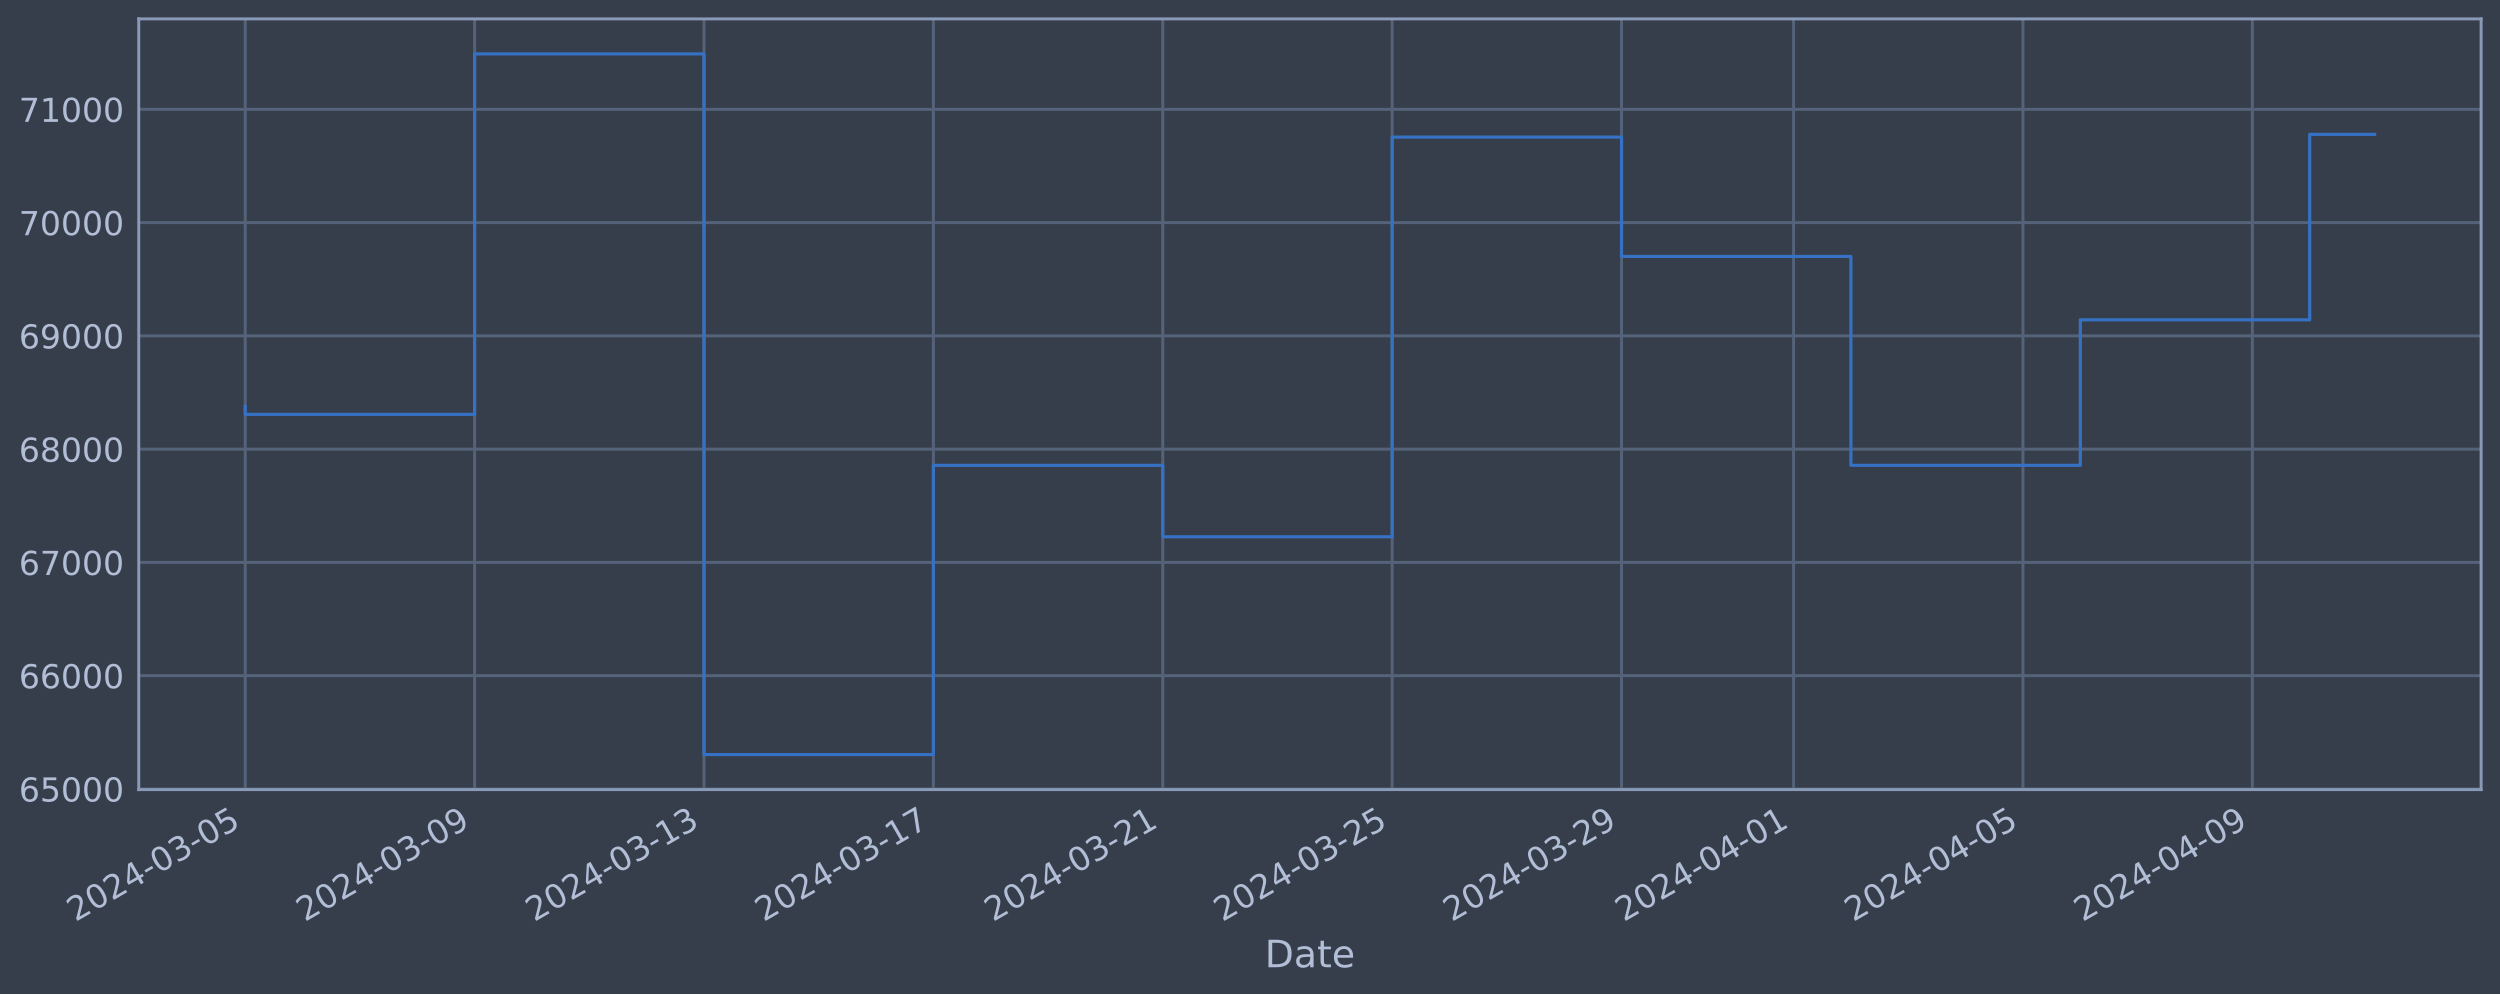
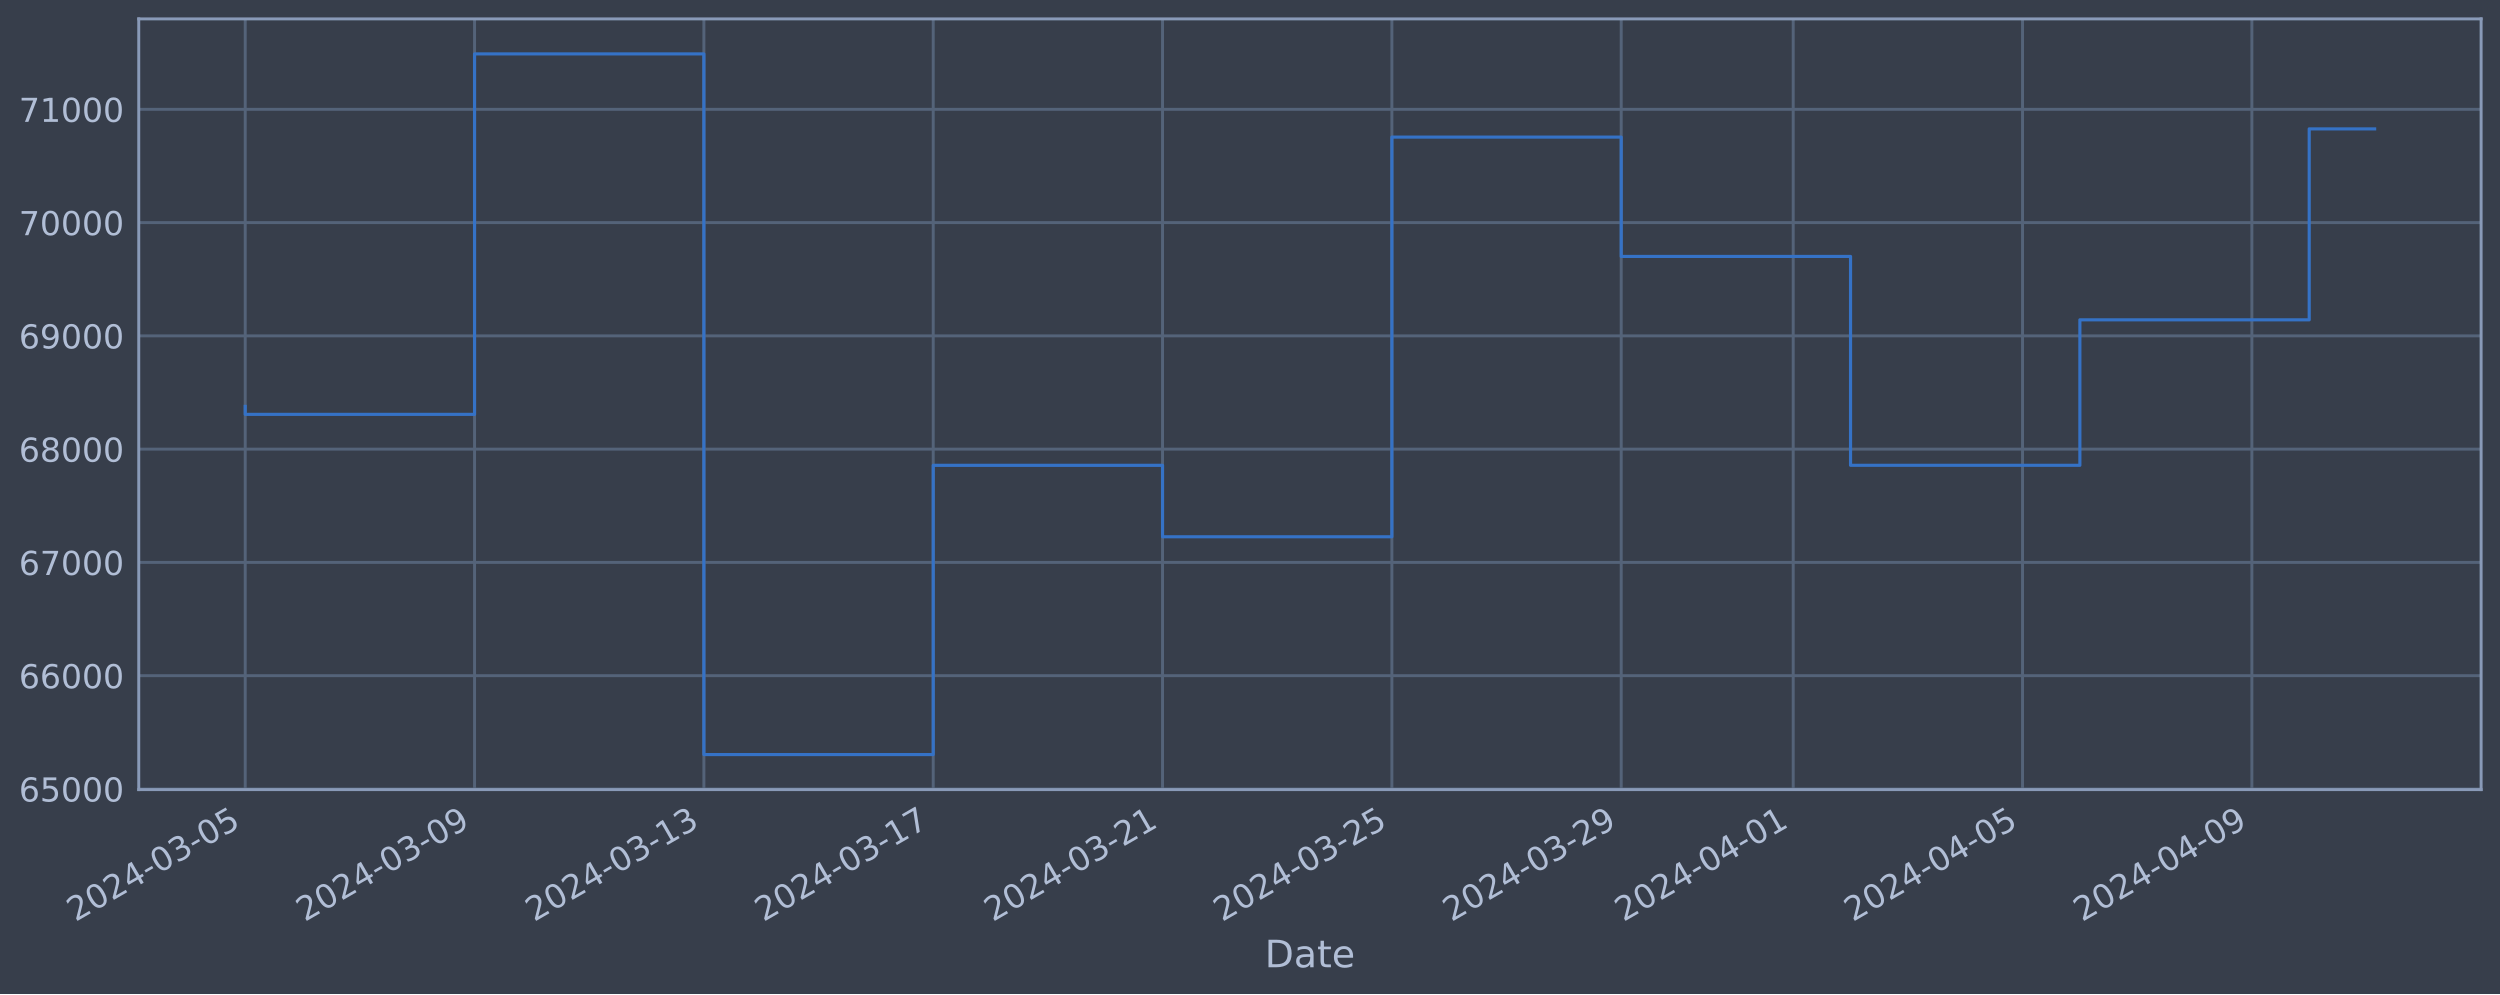
<svg xmlns="http://www.w3.org/2000/svg" xmlns:xlink="http://www.w3.org/1999/xlink" width="952.884pt" height="378.87pt" viewBox="0 0 952.884 378.87" version="1.1">
  <defs>
    <style type="text/css">*{stroke-linejoin: round; stroke-linecap: butt}</style>
  </defs>
  <g id="figure_1">
    <g id="patch_1">
      <path d="M 0 378.87  L 952.884 378.87  L 952.884 0  L 0 0  z " style="fill: #373e4b" />
    </g>
    <g id="axes_1">
      <g id="patch_2">
        <path d="M 52.884 300.96  L 945.684 300.96  L 945.684 7.2  L 52.884 7.2  z " style="fill: #373e4b" />
      </g>
      <g id="matplotlib.axis_1">
        <g id="xtick_1">
          <g id="line2d_1">
-             <path d="M 93.466 300.96  L 93.466 7.2  " clip-path="url(#p00fc2fdc57)" style="fill: none; stroke: #546379; stroke-width: 1.12; stroke-linecap: square" />
+             <path d="M 93.466 300.96  L 93.466 7.2  " clip-path="url(#pacb4e9c736)" style="fill: none; stroke: #546379; stroke-width: 1.12; stroke-linecap: square" />
          </g>
          <g id="line2d_2" />
          <g id="text_1">
            <g style="fill: #b1bed6" transform="translate(28.74006 351.4642) rotate(-30) scale(0.126 -0.126)">
              <defs>
                <path id="DejaVuSans-32" d="M 1228 531  L 3431 531  L 3431 0  L 469 0  L 469 531  Q 828 903 1448 1529  Q 2069 2156 2228 2338  Q 2531 2678 2651 2914  Q 2772 3150 2772 3378  Q 2772 3750 2511 3984  Q 2250 4219 1831 4219  Q 1534 4219 1204 4116  Q 875 4013 500 3803  L 500 4441  Q 881 4594 1212 4672  Q 1544 4750 1819 4750  Q 2544 4750 2975 4387  Q 3406 4025 3406 3419  Q 3406 3131 3298 2873  Q 3191 2616 2906 2266  Q 2828 2175 2409 1742  Q 1991 1309 1228 531  z " transform="scale(0.015625)" />
                <path id="DejaVuSans-30" d="M 2034 4250  Q 1547 4250 1301 3770  Q 1056 3291 1056 2328  Q 1056 1369 1301 889  Q 1547 409 2034 409  Q 2525 409 2770 889  Q 3016 1369 3016 2328  Q 3016 3291 2770 3770  Q 2525 4250 2034 4250  z M 2034 4750  Q 2819 4750 3233 4129  Q 3647 3509 3647 2328  Q 3647 1150 3233 529  Q 2819 -91 2034 -91  Q 1250 -91 836 529  Q 422 1150 422 2328  Q 422 3509 836 4129  Q 1250 4750 2034 4750  z " transform="scale(0.015625)" />
                <path id="DejaVuSans-34" d="M 2419 4116  L 825 1625  L 2419 1625  L 2419 4116  z M 2253 4666  L 3047 4666  L 3047 1625  L 3713 1625  L 3713 1100  L 3047 1100  L 3047 0  L 2419 0  L 2419 1100  L 313 1100  L 313 1709  L 2253 4666  z " transform="scale(0.015625)" />
                <path id="DejaVuSans-2d" d="M 313 2009  L 1997 2009  L 1997 1497  L 313 1497  L 313 2009  z " transform="scale(0.015625)" />
                <path id="DejaVuSans-33" d="M 2597 2516  Q 3050 2419 3304 2112  Q 3559 1806 3559 1356  Q 3559 666 3084 287  Q 2609 -91 1734 -91  Q 1441 -91 1130 -33  Q 819 25 488 141  L 488 750  Q 750 597 1062 519  Q 1375 441 1716 441  Q 2309 441 2620 675  Q 2931 909 2931 1356  Q 2931 1769 2642 2001  Q 2353 2234 1838 2234  L 1294 2234  L 1294 2753  L 1863 2753  Q 2328 2753 2575 2939  Q 2822 3125 2822 3475  Q 2822 3834 2567 4026  Q 2313 4219 1838 4219  Q 1578 4219 1281 4162  Q 984 4106 628 3988  L 628 4550  Q 988 4650 1302 4700  Q 1616 4750 1894 4750  Q 2613 4750 3031 4423  Q 3450 4097 3450 3541  Q 3450 3153 3228 2886  Q 3006 2619 2597 2516  z " transform="scale(0.015625)" />
                <path id="DejaVuSans-35" d="M 691 4666  L 3169 4666  L 3169 4134  L 1269 4134  L 1269 2991  Q 1406 3038 1543 3061  Q 1681 3084 1819 3084  Q 2600 3084 3056 2656  Q 3513 2228 3513 1497  Q 3513 744 3044 326  Q 2575 -91 1722 -91  Q 1428 -91 1123 -41  Q 819 9 494 109  L 494 744  Q 775 591 1075 516  Q 1375 441 1709 441  Q 2250 441 2565 725  Q 2881 1009 2881 1497  Q 2881 1984 2565 2268  Q 2250 2553 1709 2553  Q 1456 2553 1204 2497  Q 953 2441 691 2322  L 691 4666  z " transform="scale(0.015625)" />
              </defs>
              <use xlink:href="#DejaVuSans-32" />
              <use xlink:href="#DejaVuSans-30" x="63.623" />
              <use xlink:href="#DejaVuSans-32" x="127.246" />
              <use xlink:href="#DejaVuSans-34" x="190.869" />
              <use xlink:href="#DejaVuSans-2d" x="254.492" />
              <use xlink:href="#DejaVuSans-30" x="290.576" />
              <use xlink:href="#DejaVuSans-33" x="354.199" />
              <use xlink:href="#DejaVuSans-2d" x="417.822" />
              <use xlink:href="#DejaVuSans-30" x="453.906" />
              <use xlink:href="#DejaVuSans-35" x="517.529" />
            </g>
          </g>
        </g>
        <g id="xtick_2">
          <g id="line2d_3">
-             <path d="M 180.897 300.96  L 180.897 7.2  " clip-path="url(#p00fc2fdc57)" style="fill: none; stroke: #546379; stroke-width: 1.12; stroke-linecap: square" />
+             <path d="M 180.876 300.96  L 180.876 7.2  " clip-path="url(#pacb4e9c736)" style="fill: none; stroke: #546379; stroke-width: 1.12; stroke-linecap: square" />
          </g>
          <g id="line2d_4" />
          <g id="text_2">
-             <g style="fill: #b1bed6" transform="translate(116.1711 351.4642) rotate(-30) scale(0.126 -0.126)">
+             <g style="fill: #b1bed6" transform="translate(116.1508 351.4642) rotate(-30) scale(0.126 -0.126)">
              <defs>
                <path id="DejaVuSans-39" d="M 703 97  L 703 672  Q 941 559 1184 500  Q 1428 441 1663 441  Q 2288 441 2617 861  Q 2947 1281 2994 2138  Q 2813 1869 2534 1725  Q 2256 1581 1919 1581  Q 1219 1581 811 2004  Q 403 2428 403 3163  Q 403 3881 828 4315  Q 1253 4750 1959 4750  Q 2769 4750 3195 4129  Q 3622 3509 3622 2328  Q 3622 1225 3098 567  Q 2575 -91 1691 -91  Q 1453 -91 1209 -44  Q 966 3 703 97  z M 1959 2075  Q 2384 2075 2632 2365  Q 2881 2656 2881 3163  Q 2881 3666 2632 3958  Q 2384 4250 1959 4250  Q 1534 4250 1286 3958  Q 1038 3666 1038 3163  Q 1038 2656 1286 2365  Q 1534 2075 1959 2075  z " transform="scale(0.015625)" />
              </defs>
              <use xlink:href="#DejaVuSans-32" />
              <use xlink:href="#DejaVuSans-30" x="63.623" />
              <use xlink:href="#DejaVuSans-32" x="127.246" />
              <use xlink:href="#DejaVuSans-34" x="190.869" />
              <use xlink:href="#DejaVuSans-2d" x="254.492" />
              <use xlink:href="#DejaVuSans-30" x="290.576" />
              <use xlink:href="#DejaVuSans-33" x="354.199" />
              <use xlink:href="#DejaVuSans-2d" x="417.822" />
              <use xlink:href="#DejaVuSans-30" x="453.906" />
              <use xlink:href="#DejaVuSans-39" x="517.529" />
            </g>
          </g>
        </g>
        <g id="xtick_3">
          <g id="line2d_5">
-             <path d="M 268.328 300.96  L 268.328 7.2  " clip-path="url(#p00fc2fdc57)" style="fill: none; stroke: #546379; stroke-width: 1.12; stroke-linecap: square" />
+             <path d="M 268.287 300.96  L 268.287 7.2  " clip-path="url(#pacb4e9c736)" style="fill: none; stroke: #546379; stroke-width: 1.12; stroke-linecap: square" />
          </g>
          <g id="line2d_6" />
          <g id="text_3">
-             <g style="fill: #b1bed6" transform="translate(203.6021 351.4642) rotate(-30) scale(0.126 -0.126)">
+             <g style="fill: #b1bed6" transform="translate(203.5615 351.4642) rotate(-30) scale(0.126 -0.126)">
              <defs>
                <path id="DejaVuSans-31" d="M 794 531  L 1825 531  L 1825 4091  L 703 3866  L 703 4441  L 1819 4666  L 2450 4666  L 2450 531  L 3481 531  L 3481 0  L 794 0  L 794 531  z " transform="scale(0.015625)" />
              </defs>
              <use xlink:href="#DejaVuSans-32" />
              <use xlink:href="#DejaVuSans-30" x="63.623" />
              <use xlink:href="#DejaVuSans-32" x="127.246" />
              <use xlink:href="#DejaVuSans-34" x="190.869" />
              <use xlink:href="#DejaVuSans-2d" x="254.492" />
              <use xlink:href="#DejaVuSans-30" x="290.576" />
              <use xlink:href="#DejaVuSans-33" x="354.199" />
              <use xlink:href="#DejaVuSans-2d" x="417.822" />
              <use xlink:href="#DejaVuSans-31" x="453.906" />
              <use xlink:href="#DejaVuSans-33" x="517.529" />
            </g>
          </g>
        </g>
        <g id="xtick_4">
          <g id="line2d_7">
-             <path d="M 355.759 300.96  L 355.759 7.2  " clip-path="url(#p00fc2fdc57)" style="fill: none; stroke: #546379; stroke-width: 1.12; stroke-linecap: square" />
+             <path d="M 355.698 300.96  L 355.698 7.2  " clip-path="url(#pacb4e9c736)" style="fill: none; stroke: #546379; stroke-width: 1.12; stroke-linecap: square" />
          </g>
          <g id="line2d_8" />
          <g id="text_4">
-             <g style="fill: #b1bed6" transform="translate(291.0331 351.4642) rotate(-30) scale(0.126 -0.126)">
+             <g style="fill: #b1bed6" transform="translate(290.9722 351.4642) rotate(-30) scale(0.126 -0.126)">
              <defs>
                <path id="DejaVuSans-37" d="M 525 4666  L 3525 4666  L 3525 4397  L 1831 0  L 1172 0  L 2766 4134  L 525 4134  L 525 4666  z " transform="scale(0.015625)" />
              </defs>
              <use xlink:href="#DejaVuSans-32" />
              <use xlink:href="#DejaVuSans-30" x="63.623" />
              <use xlink:href="#DejaVuSans-32" x="127.246" />
              <use xlink:href="#DejaVuSans-34" x="190.869" />
              <use xlink:href="#DejaVuSans-2d" x="254.492" />
              <use xlink:href="#DejaVuSans-30" x="290.576" />
              <use xlink:href="#DejaVuSans-33" x="354.199" />
              <use xlink:href="#DejaVuSans-2d" x="417.822" />
              <use xlink:href="#DejaVuSans-31" x="453.906" />
              <use xlink:href="#DejaVuSans-37" x="517.529" />
            </g>
          </g>
        </g>
        <g id="xtick_5">
          <g id="line2d_9">
-             <path d="M 443.19 300.96  L 443.19 7.2  " clip-path="url(#p00fc2fdc57)" style="fill: none; stroke: #546379; stroke-width: 1.12; stroke-linecap: square" />
+             <path d="M 443.108 300.96  L 443.108 7.2  " clip-path="url(#pacb4e9c736)" style="fill: none; stroke: #546379; stroke-width: 1.12; stroke-linecap: square" />
          </g>
          <g id="line2d_10" />
          <g id="text_5">
-             <g style="fill: #b1bed6" transform="translate(378.4641 351.4642) rotate(-30) scale(0.126 -0.126)">
+             <g style="fill: #b1bed6" transform="translate(378.3829 351.4642) rotate(-30) scale(0.126 -0.126)">
              <use xlink:href="#DejaVuSans-32" />
              <use xlink:href="#DejaVuSans-30" x="63.623" />
              <use xlink:href="#DejaVuSans-32" x="127.246" />
              <use xlink:href="#DejaVuSans-34" x="190.869" />
              <use xlink:href="#DejaVuSans-2d" x="254.492" />
              <use xlink:href="#DejaVuSans-30" x="290.576" />
              <use xlink:href="#DejaVuSans-33" x="354.199" />
              <use xlink:href="#DejaVuSans-2d" x="417.822" />
              <use xlink:href="#DejaVuSans-32" x="453.906" />
              <use xlink:href="#DejaVuSans-31" x="517.529" />
            </g>
          </g>
        </g>
        <g id="xtick_6">
          <g id="line2d_11">
-             <path d="M 530.621 300.96  L 530.621 7.2  " clip-path="url(#p00fc2fdc57)" style="fill: none; stroke: #546379; stroke-width: 1.12; stroke-linecap: square" />
+             <path d="M 530.519 300.96  L 530.519 7.2  " clip-path="url(#pacb4e9c736)" style="fill: none; stroke: #546379; stroke-width: 1.12; stroke-linecap: square" />
          </g>
          <g id="line2d_12" />
          <g id="text_6">
-             <g style="fill: #b1bed6" transform="translate(465.8952 351.4642) rotate(-30) scale(0.126 -0.126)">
+             <g style="fill: #b1bed6" transform="translate(465.7937 351.4642) rotate(-30) scale(0.126 -0.126)">
              <use xlink:href="#DejaVuSans-32" />
              <use xlink:href="#DejaVuSans-30" x="63.623" />
              <use xlink:href="#DejaVuSans-32" x="127.246" />
              <use xlink:href="#DejaVuSans-34" x="190.869" />
              <use xlink:href="#DejaVuSans-2d" x="254.492" />
              <use xlink:href="#DejaVuSans-30" x="290.576" />
              <use xlink:href="#DejaVuSans-33" x="354.199" />
              <use xlink:href="#DejaVuSans-2d" x="417.822" />
              <use xlink:href="#DejaVuSans-32" x="453.906" />
              <use xlink:href="#DejaVuSans-35" x="517.529" />
            </g>
          </g>
        </g>
        <g id="xtick_7">
          <g id="line2d_13">
-             <path d="M 618.052 300.96  L 618.052 7.2  " clip-path="url(#p00fc2fdc57)" style="fill: none; stroke: #546379; stroke-width: 1.12; stroke-linecap: square" />
+             <path d="M 617.93 300.96  L 617.93 7.2  " clip-path="url(#pacb4e9c736)" style="fill: none; stroke: #546379; stroke-width: 1.12; stroke-linecap: square" />
          </g>
          <g id="line2d_14" />
          <g id="text_7">
-             <g style="fill: #b1bed6" transform="translate(553.3262 351.4642) rotate(-30) scale(0.126 -0.126)">
+             <g style="fill: #b1bed6" transform="translate(553.2044 351.4642) rotate(-30) scale(0.126 -0.126)">
              <use xlink:href="#DejaVuSans-32" />
              <use xlink:href="#DejaVuSans-30" x="63.623" />
              <use xlink:href="#DejaVuSans-32" x="127.246" />
              <use xlink:href="#DejaVuSans-34" x="190.869" />
              <use xlink:href="#DejaVuSans-2d" x="254.492" />
              <use xlink:href="#DejaVuSans-30" x="290.576" />
              <use xlink:href="#DejaVuSans-33" x="354.199" />
              <use xlink:href="#DejaVuSans-2d" x="417.822" />
              <use xlink:href="#DejaVuSans-32" x="453.906" />
              <use xlink:href="#DejaVuSans-39" x="517.529" />
            </g>
          </g>
        </g>
        <g id="xtick_8">
          <g id="line2d_15">
-             <path d="M 683.625 300.96  L 683.625 7.2  " clip-path="url(#p00fc2fdc57)" style="fill: none; stroke: #546379; stroke-width: 1.12; stroke-linecap: square" />
+             <path d="M 683.488 300.96  L 683.488 7.2  " clip-path="url(#pacb4e9c736)" style="fill: none; stroke: #546379; stroke-width: 1.12; stroke-linecap: square" />
          </g>
          <g id="line2d_16" />
          <g id="text_8">
-             <g style="fill: #b1bed6" transform="translate(618.8994 351.4642) rotate(-30) scale(0.126 -0.126)">
+             <g style="fill: #b1bed6" transform="translate(618.7624 351.4642) rotate(-30) scale(0.126 -0.126)">
              <use xlink:href="#DejaVuSans-32" />
              <use xlink:href="#DejaVuSans-30" x="63.623" />
              <use xlink:href="#DejaVuSans-32" x="127.246" />
              <use xlink:href="#DejaVuSans-34" x="190.869" />
              <use xlink:href="#DejaVuSans-2d" x="254.492" />
              <use xlink:href="#DejaVuSans-30" x="290.576" />
              <use xlink:href="#DejaVuSans-34" x="354.199" />
              <use xlink:href="#DejaVuSans-2d" x="417.822" />
              <use xlink:href="#DejaVuSans-30" x="453.906" />
              <use xlink:href="#DejaVuSans-31" x="517.529" />
            </g>
          </g>
        </g>
        <g id="xtick_9">
          <g id="line2d_17">
-             <path d="M 771.056 300.96  L 771.056 7.2  " clip-path="url(#p00fc2fdc57)" style="fill: none; stroke: #546379; stroke-width: 1.12; stroke-linecap: square" />
+             <path d="M 770.899 300.96  L 770.899 7.2  " clip-path="url(#pacb4e9c736)" style="fill: none; stroke: #546379; stroke-width: 1.12; stroke-linecap: square" />
          </g>
          <g id="line2d_18" />
          <g id="text_9">
-             <g style="fill: #b1bed6" transform="translate(706.3305 351.4642) rotate(-30) scale(0.126 -0.126)">
+             <g style="fill: #b1bed6" transform="translate(706.1731 351.4642) rotate(-30) scale(0.126 -0.126)">
              <use xlink:href="#DejaVuSans-32" />
              <use xlink:href="#DejaVuSans-30" x="63.623" />
              <use xlink:href="#DejaVuSans-32" x="127.246" />
              <use xlink:href="#DejaVuSans-34" x="190.869" />
              <use xlink:href="#DejaVuSans-2d" x="254.492" />
              <use xlink:href="#DejaVuSans-30" x="290.576" />
              <use xlink:href="#DejaVuSans-34" x="354.199" />
              <use xlink:href="#DejaVuSans-2d" x="417.822" />
              <use xlink:href="#DejaVuSans-30" x="453.906" />
              <use xlink:href="#DejaVuSans-35" x="517.529" />
            </g>
          </g>
        </g>
        <g id="xtick_10">
          <g id="line2d_19">
-             <path d="M 858.487 300.96  L 858.487 7.2  " clip-path="url(#p00fc2fdc57)" style="fill: none; stroke: #546379; stroke-width: 1.12; stroke-linecap: square" />
+             <path d="M 858.309 300.96  L 858.309 7.2  " clip-path="url(#pacb4e9c736)" style="fill: none; stroke: #546379; stroke-width: 1.12; stroke-linecap: square" />
          </g>
          <g id="line2d_20" />
          <g id="text_10">
-             <g style="fill: #b1bed6" transform="translate(793.7615 351.4642) rotate(-30) scale(0.126 -0.126)">
+             <g style="fill: #b1bed6" transform="translate(793.5839 351.4642) rotate(-30) scale(0.126 -0.126)">
              <use xlink:href="#DejaVuSans-32" />
              <use xlink:href="#DejaVuSans-30" x="63.623" />
              <use xlink:href="#DejaVuSans-32" x="127.246" />
              <use xlink:href="#DejaVuSans-34" x="190.869" />
              <use xlink:href="#DejaVuSans-2d" x="254.492" />
              <use xlink:href="#DejaVuSans-30" x="290.576" />
              <use xlink:href="#DejaVuSans-34" x="354.199" />
              <use xlink:href="#DejaVuSans-2d" x="417.822" />
              <use xlink:href="#DejaVuSans-30" x="453.906" />
              <use xlink:href="#DejaVuSans-39" x="517.529" />
            </g>
          </g>
        </g>
        <g id="text_11">
          <g style="fill: #b1bed6" transform="translate(482.0746 368.6753) scale(0.144 -0.144)">
            <defs>
              <path id="DejaVuSans-44" d="M 1259 4147  L 1259 519  L 2022 519  Q 2988 519 3436 956  Q 3884 1394 3884 2338  Q 3884 3275 3436 3711  Q 2988 4147 2022 4147  L 1259 4147  z M 628 4666  L 1925 4666  Q 3281 4666 3915 4102  Q 4550 3538 4550 2338  Q 4550 1131 3912 565  Q 3275 0 1925 0  L 628 0  L 628 4666  z " transform="scale(0.015625)" />
              <path id="DejaVuSans-61" d="M 2194 1759  Q 1497 1759 1228 1600  Q 959 1441 959 1056  Q 959 750 1161 570  Q 1363 391 1709 391  Q 2188 391 2477 730  Q 2766 1069 2766 1631  L 2766 1759  L 2194 1759  z M 3341 1997  L 3341 0  L 2766 0  L 2766 531  Q 2569 213 2275 61  Q 1981 -91 1556 -91  Q 1019 -91 701 211  Q 384 513 384 1019  Q 384 1609 779 1909  Q 1175 2209 1959 2209  L 2766 2209  L 2766 2266  Q 2766 2663 2505 2880  Q 2244 3097 1772 3097  Q 1472 3097 1187 3025  Q 903 2953 641 2809  L 641 3341  Q 956 3463 1253 3523  Q 1550 3584 1831 3584  Q 2591 3584 2966 3190  Q 3341 2797 3341 1997  z " transform="scale(0.015625)" />
              <path id="DejaVuSans-74" d="M 1172 4494  L 1172 3500  L 2356 3500  L 2356 3053  L 1172 3053  L 1172 1153  Q 1172 725 1289 603  Q 1406 481 1766 481  L 2356 481  L 2356 0  L 1766 0  Q 1100 0 847 248  Q 594 497 594 1153  L 594 3053  L 172 3053  L 172 3500  L 594 3500  L 594 4494  L 1172 4494  z " transform="scale(0.015625)" />
              <path id="DejaVuSans-65" d="M 3597 1894  L 3597 1613  L 953 1613  Q 991 1019 1311 708  Q 1631 397 2203 397  Q 2534 397 2845 478  Q 3156 559 3463 722  L 3463 178  Q 3153 47 2828 -22  Q 2503 -91 2169 -91  Q 1331 -91 842 396  Q 353 884 353 1716  Q 353 2575 817 3079  Q 1281 3584 2069 3584  Q 2775 3584 3186 3129  Q 3597 2675 3597 1894  z M 3022 2063  Q 3016 2534 2758 2815  Q 2500 3097 2075 3097  Q 1594 3097 1305 2825  Q 1016 2553 972 2059  L 3022 2063  z " transform="scale(0.015625)" />
            </defs>
            <use xlink:href="#DejaVuSans-44" />
            <use xlink:href="#DejaVuSans-61" x="77.002" />
            <use xlink:href="#DejaVuSans-74" x="138.281" />
            <use xlink:href="#DejaVuSans-65" x="177.49" />
          </g>
        </g>
      </g>
      <g id="matplotlib.axis_2">
        <g id="ytick_1">
          <g id="line2d_21">
-             <path d="M 52.884 300.718  L 945.684 300.718  " clip-path="url(#p00fc2fdc57)" style="fill: none; stroke: #546379; stroke-width: 1.12; stroke-linecap: square" />
+             <path d="M 52.884 300.718  L 945.684 300.718  " clip-path="url(#pacb4e9c736)" style="fill: none; stroke: #546379; stroke-width: 1.12; stroke-linecap: square" />
          </g>
          <g id="line2d_22" />
          <g id="text_12">
            <g style="fill: #b1bed6" transform="translate(7.2 305.5049) scale(0.126 -0.126)">
              <defs>
                <path id="DejaVuSans-36" d="M 2113 2584  Q 1688 2584 1439 2293  Q 1191 2003 1191 1497  Q 1191 994 1439 701  Q 1688 409 2113 409  Q 2538 409 2786 701  Q 3034 994 3034 1497  Q 3034 2003 2786 2293  Q 2538 2584 2113 2584  z M 3366 4563  L 3366 3988  Q 3128 4100 2886 4159  Q 2644 4219 2406 4219  Q 1781 4219 1451 3797  Q 1122 3375 1075 2522  Q 1259 2794 1537 2939  Q 1816 3084 2150 3084  Q 2853 3084 3261 2657  Q 3669 2231 3669 1497  Q 3669 778 3244 343  Q 2819 -91 2113 -91  Q 1303 -91 875 529  Q 447 1150 447 2328  Q 447 3434 972 4092  Q 1497 4750 2381 4750  Q 2619 4750 2861 4703  Q 3103 4656 3366 4563  z " transform="scale(0.015625)" />
              </defs>
              <use xlink:href="#DejaVuSans-36" />
              <use xlink:href="#DejaVuSans-35" x="63.623" />
              <use xlink:href="#DejaVuSans-30" x="127.246" />
              <use xlink:href="#DejaVuSans-30" x="190.869" />
              <use xlink:href="#DejaVuSans-30" x="254.492" />
            </g>
          </g>
        </g>
        <g id="ytick_2">
          <g id="line2d_23">
-             <path d="M 52.884 257.544  L 945.684 257.544  " clip-path="url(#p00fc2fdc57)" style="fill: none; stroke: #546379; stroke-width: 1.12; stroke-linecap: square" />
+             <path d="M 52.884 257.544  L 945.684 257.544  " clip-path="url(#pacb4e9c736)" style="fill: none; stroke: #546379; stroke-width: 1.12; stroke-linecap: square" />
          </g>
          <g id="line2d_24" />
          <g id="text_13">
            <g style="fill: #b1bed6" transform="translate(7.2 262.331) scale(0.126 -0.126)">
              <use xlink:href="#DejaVuSans-36" />
              <use xlink:href="#DejaVuSans-36" x="63.623" />
              <use xlink:href="#DejaVuSans-30" x="127.246" />
              <use xlink:href="#DejaVuSans-30" x="190.869" />
              <use xlink:href="#DejaVuSans-30" x="254.492" />
            </g>
          </g>
        </g>
        <g id="ytick_3">
          <g id="line2d_25">
-             <path d="M 52.884 214.37  L 945.684 214.37  " clip-path="url(#p00fc2fdc57)" style="fill: none; stroke: #546379; stroke-width: 1.12; stroke-linecap: square" />
+             <path d="M 52.884 214.37  L 945.684 214.37  " clip-path="url(#pacb4e9c736)" style="fill: none; stroke: #546379; stroke-width: 1.12; stroke-linecap: square" />
          </g>
          <g id="line2d_26" />
          <g id="text_14">
            <g style="fill: #b1bed6" transform="translate(7.2 219.157) scale(0.126 -0.126)">
              <use xlink:href="#DejaVuSans-36" />
              <use xlink:href="#DejaVuSans-37" x="63.623" />
              <use xlink:href="#DejaVuSans-30" x="127.246" />
              <use xlink:href="#DejaVuSans-30" x="190.869" />
              <use xlink:href="#DejaVuSans-30" x="254.492" />
            </g>
          </g>
        </g>
        <g id="ytick_4">
          <g id="line2d_27">
-             <path d="M 52.884 171.196  L 945.684 171.196  " clip-path="url(#p00fc2fdc57)" style="fill: none; stroke: #546379; stroke-width: 1.12; stroke-linecap: square" />
+             <path d="M 52.884 171.196  L 945.684 171.196  " clip-path="url(#pacb4e9c736)" style="fill: none; stroke: #546379; stroke-width: 1.12; stroke-linecap: square" />
          </g>
          <g id="line2d_28" />
          <g id="text_15">
            <g style="fill: #b1bed6" transform="translate(7.2 175.9831) scale(0.126 -0.126)">
              <defs>
                <path id="DejaVuSans-38" d="M 2034 2216  Q 1584 2216 1326 1975  Q 1069 1734 1069 1313  Q 1069 891 1326 650  Q 1584 409 2034 409  Q 2484 409 2743 651  Q 3003 894 3003 1313  Q 3003 1734 2745 1975  Q 2488 2216 2034 2216  z M 1403 2484  Q 997 2584 770 2862  Q 544 3141 544 3541  Q 544 4100 942 4425  Q 1341 4750 2034 4750  Q 2731 4750 3128 4425  Q 3525 4100 3525 3541  Q 3525 3141 3298 2862  Q 3072 2584 2669 2484  Q 3125 2378 3379 2068  Q 3634 1759 3634 1313  Q 3634 634 3220 271  Q 2806 -91 2034 -91  Q 1263 -91 848 271  Q 434 634 434 1313  Q 434 1759 690 2068  Q 947 2378 1403 2484  z M 1172 3481  Q 1172 3119 1398 2916  Q 1625 2713 2034 2713  Q 2441 2713 2670 2916  Q 2900 3119 2900 3481  Q 2900 3844 2670 4047  Q 2441 4250 2034 4250  Q 1625 4250 1398 4047  Q 1172 3844 1172 3481  z " transform="scale(0.015625)" />
              </defs>
              <use xlink:href="#DejaVuSans-36" />
              <use xlink:href="#DejaVuSans-38" x="63.623" />
              <use xlink:href="#DejaVuSans-30" x="127.246" />
              <use xlink:href="#DejaVuSans-30" x="190.869" />
              <use xlink:href="#DejaVuSans-30" x="254.492" />
            </g>
          </g>
        </g>
        <g id="ytick_5">
          <g id="line2d_29">
-             <path d="M 52.884 128.022  L 945.684 128.022  " clip-path="url(#p00fc2fdc57)" style="fill: none; stroke: #546379; stroke-width: 1.12; stroke-linecap: square" />
+             <path d="M 52.884 128.022  L 945.684 128.022  " clip-path="url(#pacb4e9c736)" style="fill: none; stroke: #546379; stroke-width: 1.12; stroke-linecap: square" />
          </g>
          <g id="line2d_30" />
          <g id="text_16">
            <g style="fill: #b1bed6" transform="translate(7.2 132.8092) scale(0.126 -0.126)">
              <use xlink:href="#DejaVuSans-36" />
              <use xlink:href="#DejaVuSans-39" x="63.623" />
              <use xlink:href="#DejaVuSans-30" x="127.246" />
              <use xlink:href="#DejaVuSans-30" x="190.869" />
              <use xlink:href="#DejaVuSans-30" x="254.492" />
            </g>
          </g>
        </g>
        <g id="ytick_6">
          <g id="line2d_31">
-             <path d="M 52.884 84.848  L 945.684 84.848  " clip-path="url(#p00fc2fdc57)" style="fill: none; stroke: #546379; stroke-width: 1.12; stroke-linecap: square" />
+             <path d="M 52.884 84.848  L 945.684 84.848  " clip-path="url(#pacb4e9c736)" style="fill: none; stroke: #546379; stroke-width: 1.12; stroke-linecap: square" />
          </g>
          <g id="line2d_32" />
          <g id="text_17">
            <g style="fill: #b1bed6" transform="translate(7.2 89.63523) scale(0.126 -0.126)">
              <use xlink:href="#DejaVuSans-37" />
              <use xlink:href="#DejaVuSans-30" x="63.623" />
              <use xlink:href="#DejaVuSans-30" x="127.246" />
              <use xlink:href="#DejaVuSans-30" x="190.869" />
              <use xlink:href="#DejaVuSans-30" x="254.492" />
            </g>
          </g>
        </g>
        <g id="ytick_7">
          <g id="line2d_33">
-             <path d="M 52.884 41.674  L 945.684 41.674  " clip-path="url(#p00fc2fdc57)" style="fill: none; stroke: #546379; stroke-width: 1.12; stroke-linecap: square" />
+             <path d="M 52.884 41.674  L 945.684 41.674  " clip-path="url(#pacb4e9c736)" style="fill: none; stroke: #546379; stroke-width: 1.12; stroke-linecap: square" />
          </g>
          <g id="line2d_34" />
          <g id="text_18">
            <g style="fill: #b1bed6" transform="translate(7.2 46.4613) scale(0.126 -0.126)">
              <use xlink:href="#DejaVuSans-37" />
              <use xlink:href="#DejaVuSans-31" x="63.623" />
              <use xlink:href="#DejaVuSans-30" x="127.246" />
              <use xlink:href="#DejaVuSans-30" x="190.869" />
              <use xlink:href="#DejaVuSans-30" x="254.492" />
            </g>
          </g>
        </g>
      </g>
      <g id="line2d_35">
-         <path d="M 93.466 154.891  L 93.466 157.946  L 180.897 157.946  L 180.897 20.553  L 268.328 20.553  L 268.328 287.607  L 355.759 287.607  L 355.759 177.362  L 443.19 177.362  L 443.19 204.598  L 530.621 204.598  L 530.621 52.265  L 618.052 52.265  L 618.052 97.744  L 705.483 97.744  L 705.483 177.352  L 792.914 177.352  L 792.914 121.902  L 880.345 121.902  L 880.345 51.218  L 905.102 51.218  " clip-path="url(#p00fc2fdc57)" style="fill: none; stroke: #3572c6; stroke-width: 1.2; stroke-linecap: square" />
+         <path d="M 93.466 154.891  L 93.466 157.946  L 180.876 157.946  L 180.876 20.553  L 268.287 20.553  L 268.287 287.607  L 355.698 287.607  L 355.698 177.362  L 443.108 177.362  L 443.108 204.598  L 530.519 204.598  L 530.519 52.265  L 617.93 52.265  L 617.93 97.744  L 705.341 97.744  L 705.341 177.352  L 792.751 177.352  L 792.751 121.902  L 880.162 121.902  L 880.162 49.122  L 905.102 49.122  " clip-path="url(#pacb4e9c736)" style="fill: none; stroke: #3572c6; stroke-width: 1.2; stroke-linecap: square" />
      </g>
      <g id="patch_3">
        <path d="M 52.884 300.96  L 52.884 7.2  " style="fill: none; stroke: #899ab8; stroke-width: 1.12; stroke-linejoin: miter; stroke-linecap: square" />
      </g>
      <g id="patch_4">
        <path d="M 945.684 300.96  L 945.684 7.2  " style="fill: none; stroke: #899ab8; stroke-width: 1.12; stroke-linejoin: miter; stroke-linecap: square" />
      </g>
      <g id="patch_5">
        <path d="M 52.884 300.96  L 945.684 300.96  " style="fill: none; stroke: #899ab8; stroke-width: 1.12; stroke-linejoin: miter; stroke-linecap: square" />
      </g>
      <g id="patch_6">
        <path d="M 52.884 7.2  L 945.684 7.2  " style="fill: none; stroke: #899ab8; stroke-width: 1.12; stroke-linejoin: miter; stroke-linecap: square" />
      </g>
    </g>
  </g>
  <defs>
-     <clipPath id="p00fc2fdc57">
+     <clipPath id="pacb4e9c736">
      <rect x="52.884" y="7.2" width="892.8" height="293.76" />
    </clipPath>
  </defs>
</svg>
